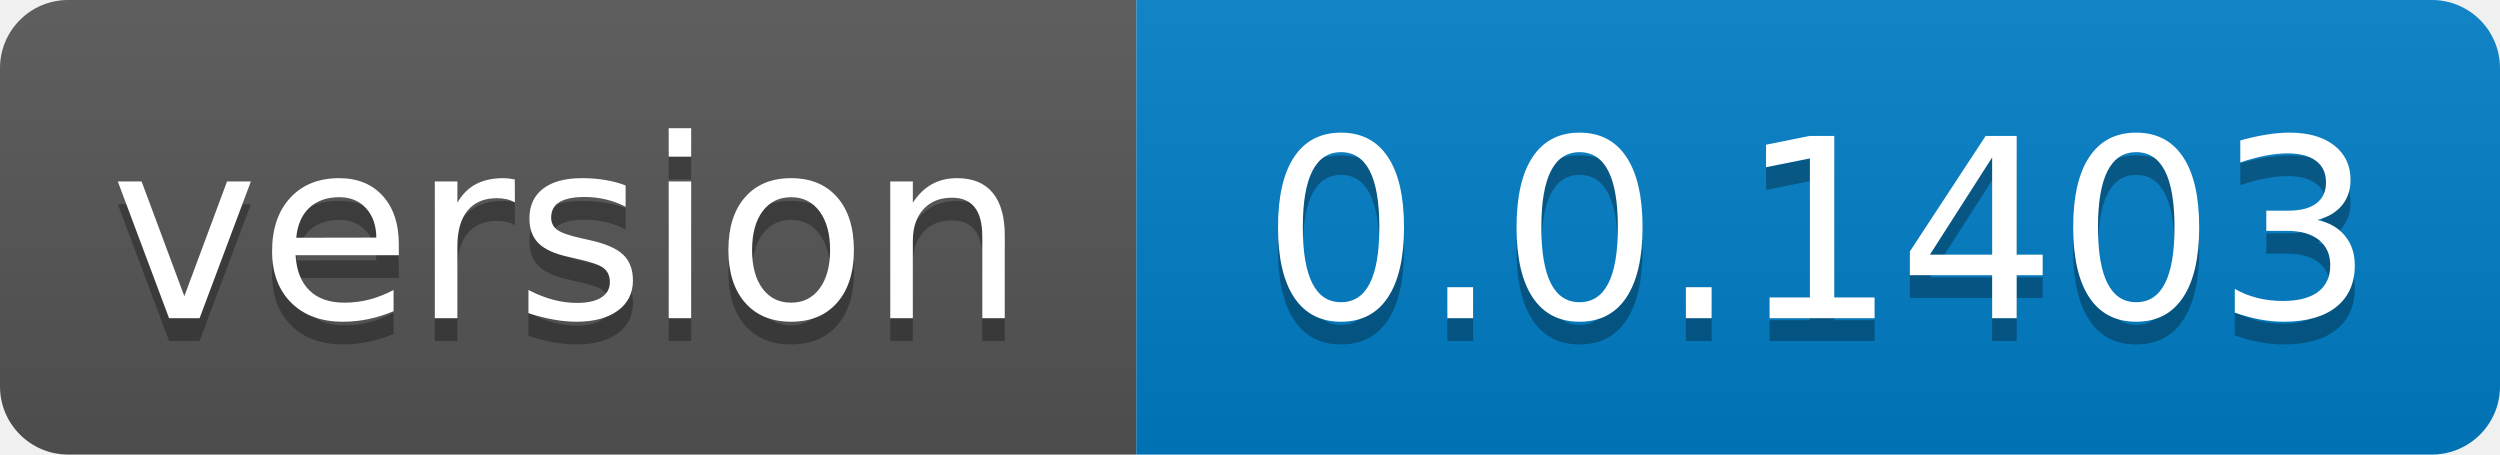
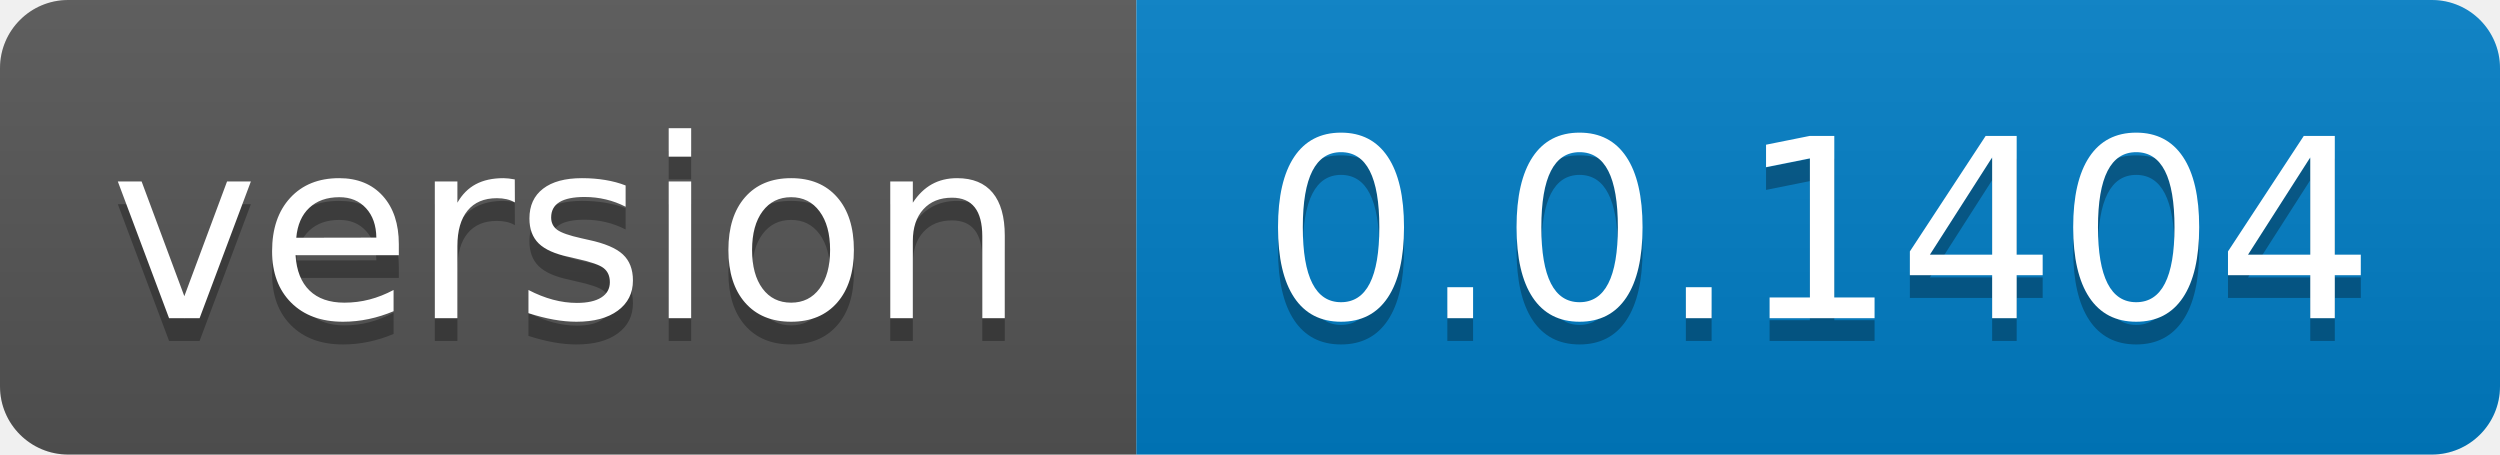
- <svg xmlns="http://www.w3.org/2000/svg" width="110" height="20" role="img" aria-label="version: 0.0.1403">
+ <svg xmlns="http://www.w3.org/2000/svg" width="110" height="20" role="img" aria-label="version: 0.0.1404">
  <linearGradient id="s" x2="0" y2="100%">
    <stop offset="0" stop-color="#bbb" stop-opacity=".1" />
    <stop offset="1" stop-opacity=".1" />
  </linearGradient>
  <clipPath id="r">
    <rect width="110" height="20" rx="3" fill="#fff" />
  </clipPath>
  <g clip-path="url(#r)">
    <rect width="50" height="20" fill="#555" />
    <rect x="50" width="60" height="20" fill="#007ec6" />
    <rect width="110" height="20" fill="url(#s)" />
  </g>
  <g fill="#fff" text-anchor="middle" font-family="Verdana,Geneva,DejaVu Sans,sans-serif" text-rendering="geometricPrecision" font-size="110">
    <text aria-hidden="true" x="250.0" transform="scale(.1)" textLength="400" y="150" fill="#010101" fill-opacity=".3">version</text>
    <text x="250.0" transform="scale(.1)" textLength="400" y="140" fill="#fff">version</text>
-     <text aria-hidden="true" x="800.0" transform="scale(.1)" textLength="500" y="150" fill="#010101" fill-opacity=".3">0.0.1403</text>
-     <text x="800.0" transform="scale(.1)" textLength="500" y="140" fill="#fff">0.0.1403</text>
+     <text aria-hidden="true" x="800.0" transform="scale(.1)" textLength="500" y="150" fill="#010101" fill-opacity=".3">0.0.1404</text>
+     <text x="800.0" transform="scale(.1)" textLength="500" y="140" fill="#fff">0.0.1404</text>
  </g>
</svg>
